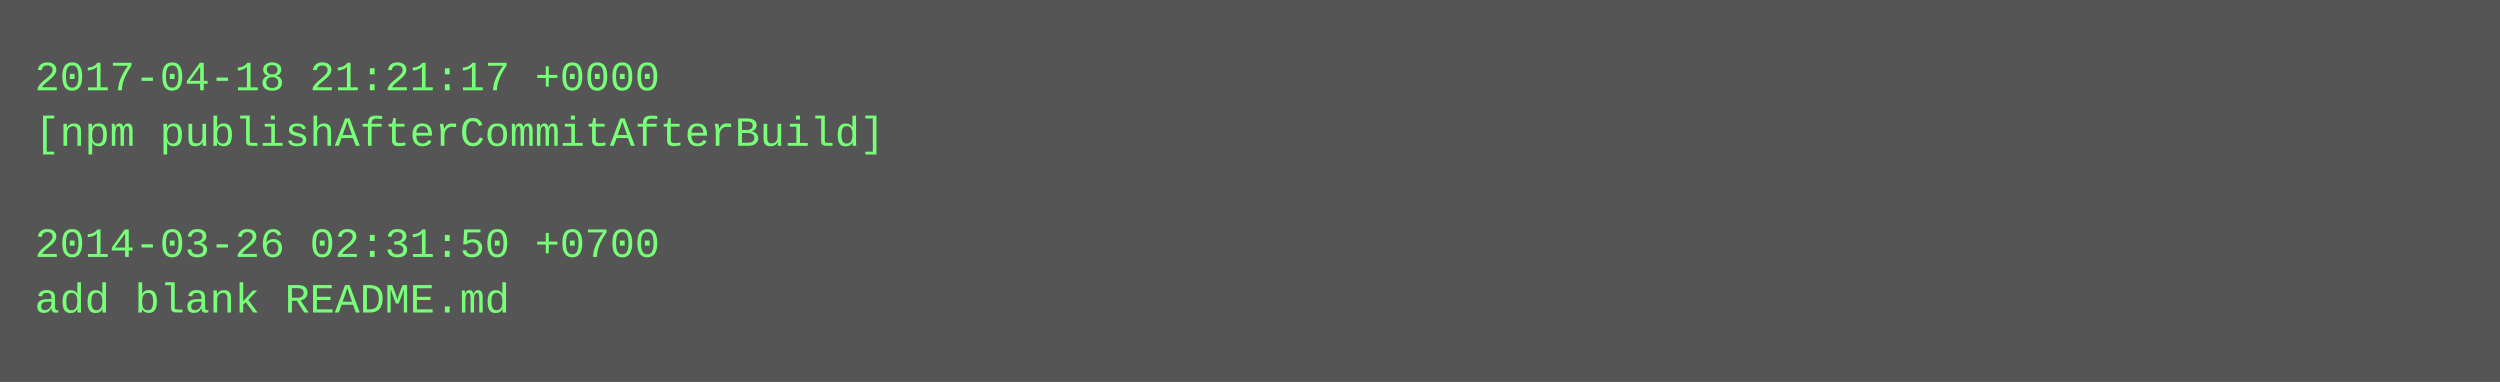
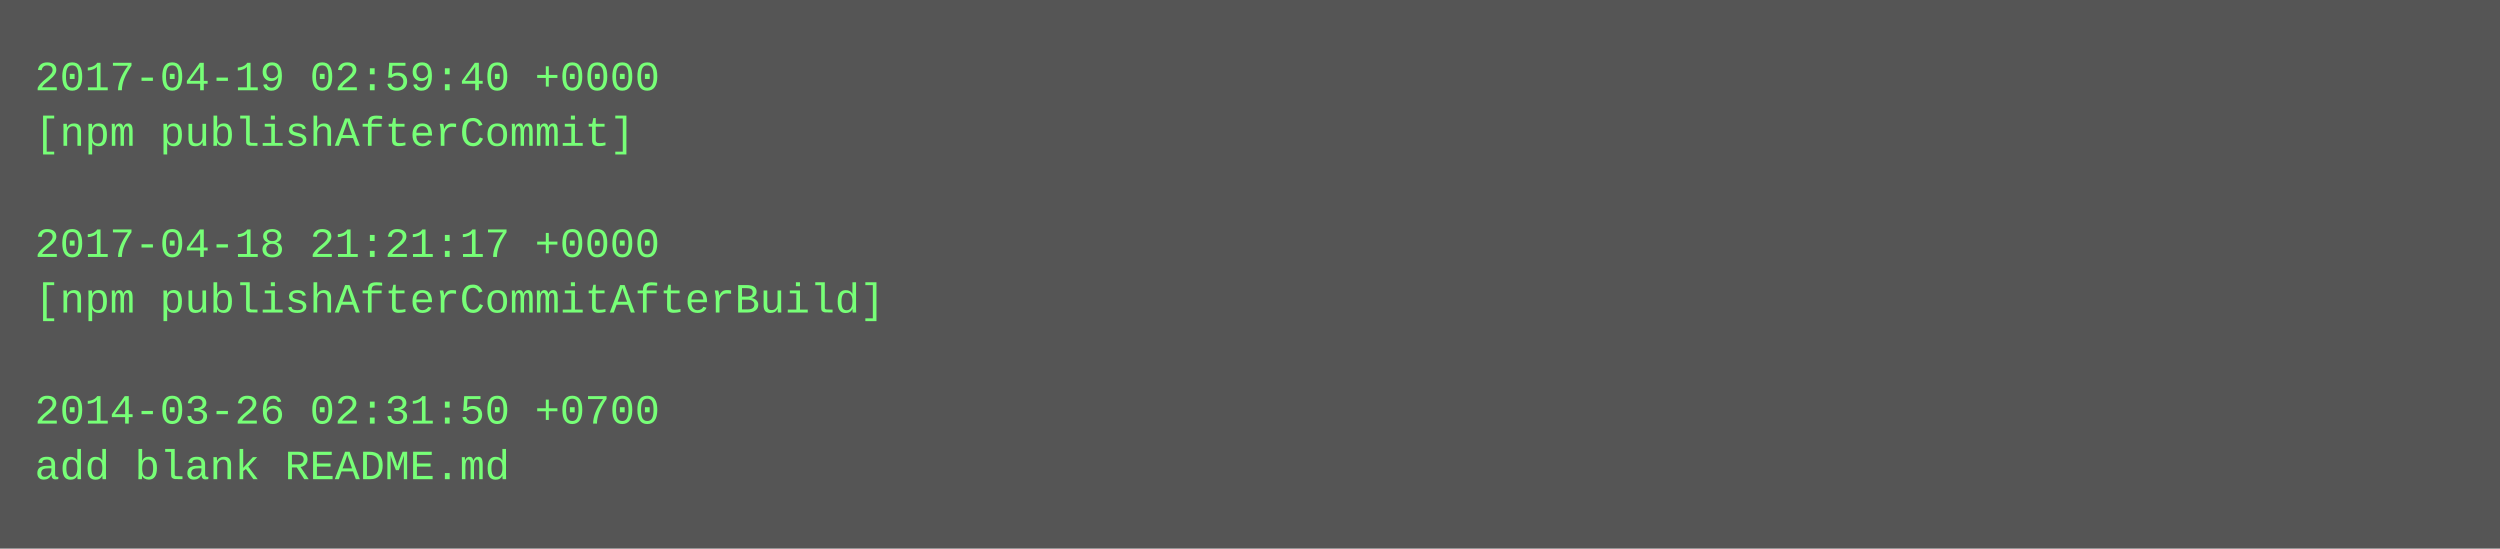
- <svg xmlns="http://www.w3.org/2000/svg" height="110" width="720">
-   <rect height="110" fill="#555" width="720" />
+ <svg xmlns="http://www.w3.org/2000/svg" height="158" width="720">
+   <rect height="158" fill="#555" width="720" />
  <text fill="#7f7" font-family="Courier New" font-size="12" xml:space="preserve">
-     <tspan x="10" y="26">2017-04-18 21:21:17 +0000</tspan>
-     <tspan x="10" y="42">[npm publishAfterCommitAfterBuild]</tspan>
+     <tspan x="10" y="26">2017-04-19 02:59:40 +0000</tspan>
+     <tspan x="10" y="42">[npm publishAfterCommit]</tspan>
    <tspan x="10" y="58" />
-     <tspan x="10" y="74">2014-03-26 02:31:50 +0700</tspan>
-     <tspan x="10" y="90">add blank README.md</tspan>
+     <tspan x="10" y="74">2017-04-18 21:21:17 +0000</tspan>
+     <tspan x="10" y="90">[npm publishAfterCommitAfterBuild]</tspan>
+     <tspan x="10" y="106" />
+     <tspan x="10" y="122">2014-03-26 02:31:50 +0700</tspan>
+     <tspan x="10" y="138">add blank README.md</tspan>
  </text>
</svg>
